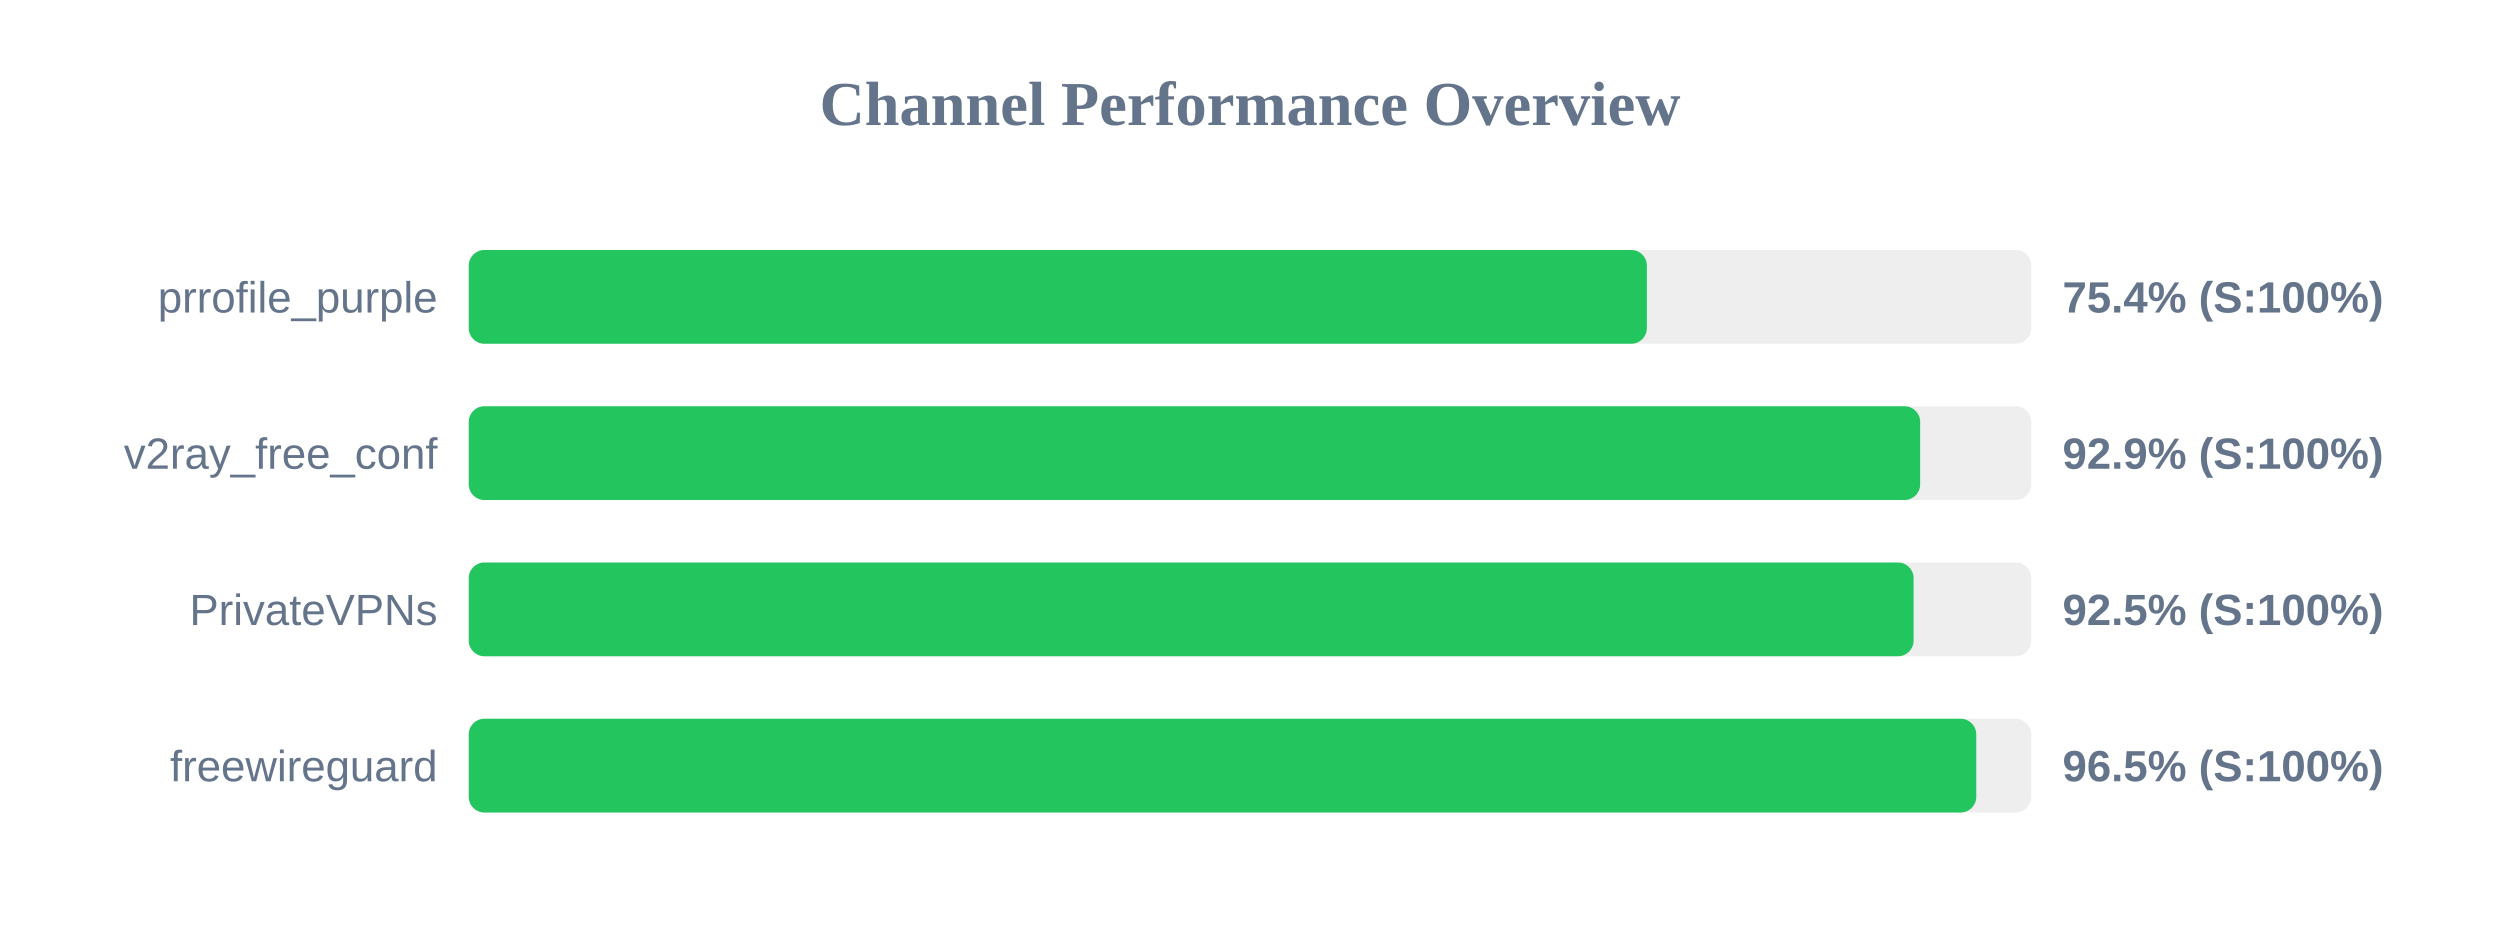
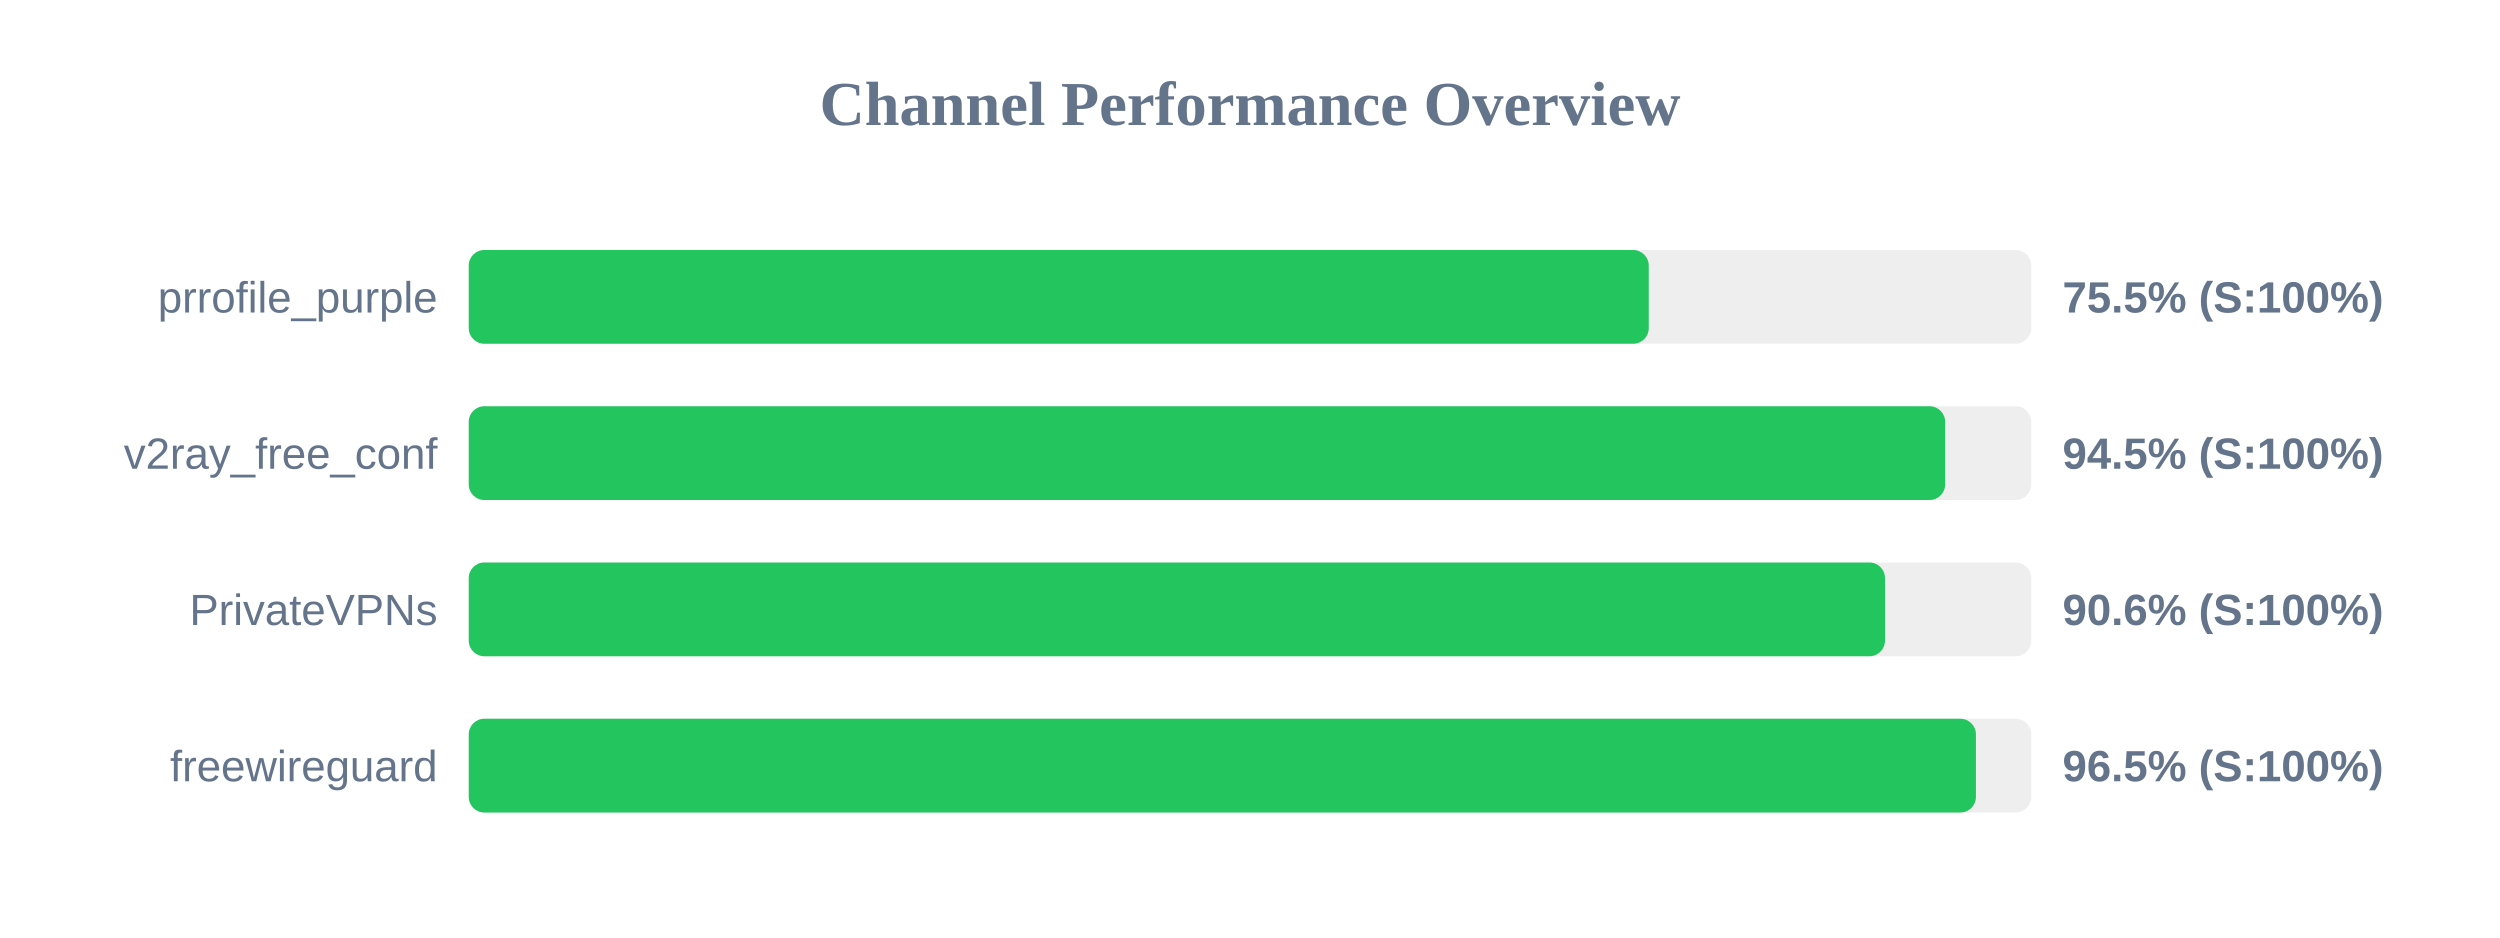
<svg xmlns="http://www.w3.org/2000/svg" width="800" height="300" version="1.1">
  <style>
        .row { font: 14px Arial; fill: #64748b; }
        .score { font: bold 14px Arial; fill: #64748b; }
    </style>
  <text x="400" y="40" text-anchor="middle" font-size="20px" font-weight="bold" fill="#64748b">Channel Performance Overview</text>
  <rect x="150" y="80" width="500" height="30" fill="#eee" rx="5" />
-   <rect x="150" y="80" width="377.0" height="30" fill="#22c55e" rx="5" />
+   <rect x="150" y="80" width="377.6" height="30" fill="#22c55e" rx="5" />
  <text x="140" y="100" text-anchor="end" class="row">prrofile_purple</text>
-   <text x="660" y="100" text-anchor="start" class="score">75.4% (S:100%)</text>
+   <text x="660" y="100" text-anchor="start" class="score">75.5% (S:100%)</text>
  <rect x="150" y="130" width="500" height="30" fill="#eee" rx="5" />
-   <rect x="150" y="130" width="464.45" height="30" fill="#22c55e" rx="5" />
+   <rect x="150" y="130" width="472.45" height="30" fill="#22c55e" rx="5" />
  <text x="140" y="150" text-anchor="end" class="row">v2ray_free_conf</text>
-   <text x="660" y="150" text-anchor="start" class="score">92.9% (S:100%)</text>
+   <text x="660" y="150" text-anchor="start" class="score">94.5% (S:100%)</text>
  <rect x="150" y="180" width="500" height="30" fill="#eee" rx="5" />
-   <rect x="150" y="180" width="462.35" height="30" fill="#22c55e" rx="5" />
+   <rect x="150" y="180" width="453.2" height="30" fill="#22c55e" rx="5" />
  <text x="140" y="200" text-anchor="end" class="row">PrivateVPNs</text>
-   <text x="660" y="200" text-anchor="start" class="score">92.5% (S:100%)</text>
+   <text x="660" y="200" text-anchor="start" class="score">90.6% (S:100%)</text>
  <rect x="150" y="230" width="500" height="30" fill="#eee" rx="5" />
-   <rect x="150" y="230" width="482.4" height="30" fill="#22c55e" rx="5" />
+   <rect x="150" y="230" width="482.3" height="30" fill="#22c55e" rx="5" />
  <text x="140" y="250" text-anchor="end" class="row">freewireguard</text>
  <text x="660" y="250" text-anchor="start" class="score">96.5% (S:100%)</text>
</svg>
